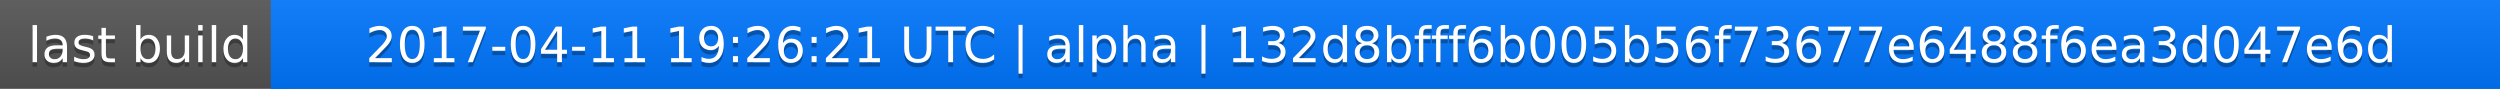
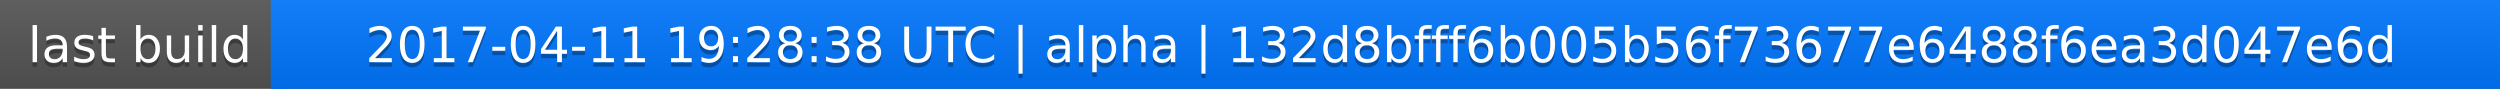
<svg xmlns="http://www.w3.org/2000/svg" width="563" height="20">
  <linearGradient id="a" x2="0" y2="100%">
    <stop offset="0" stop-color="#bbb" stop-opacity=".1" />
    <stop offset="1" stop-opacity=".1" />
  </linearGradient>
  <rect rx="0" width="563" height="20" fill="#555" />
  <rect rx="0" x="61" width="502" height="20" fill="#07f" />
  <path fill="#07f" d="M61 0h4v20h-4z" />
  <rect rx="0" width="563" height="20" fill="url(#a)" />
  <g fill="#fff" text-anchor="middle" font-family="DejaVu Sans,Verdana,Geneva,sans-serif" font-size="11">
    <text x="31.5" y="15" fill="#010101" fill-opacity=".3">last build</text>
    <text x="31.5" y="14">last build</text>
-     <text x="311" y="15" fill="#010101" fill-opacity=".3">2017-04-11 19:26:21 UTC | alpha | 132d8bfff6b005b56f73677e6488f6ea3d047e6d</text>
-     <text x="311" y="14">2017-04-11 19:26:21 UTC | alpha | 132d8bfff6b005b56f73677e6488f6ea3d047e6d</text>
+     <text x="311" y="15" fill="#010101" fill-opacity=".3">2017-04-11 19:28:38 UTC | alpha | 132d8bfff6b005b56f73677e6488f6ea3d047e6d</text>
+     <text x="311" y="14">2017-04-11 19:28:38 UTC | alpha | 132d8bfff6b005b56f73677e6488f6ea3d047e6d</text>
  </g>
</svg>
